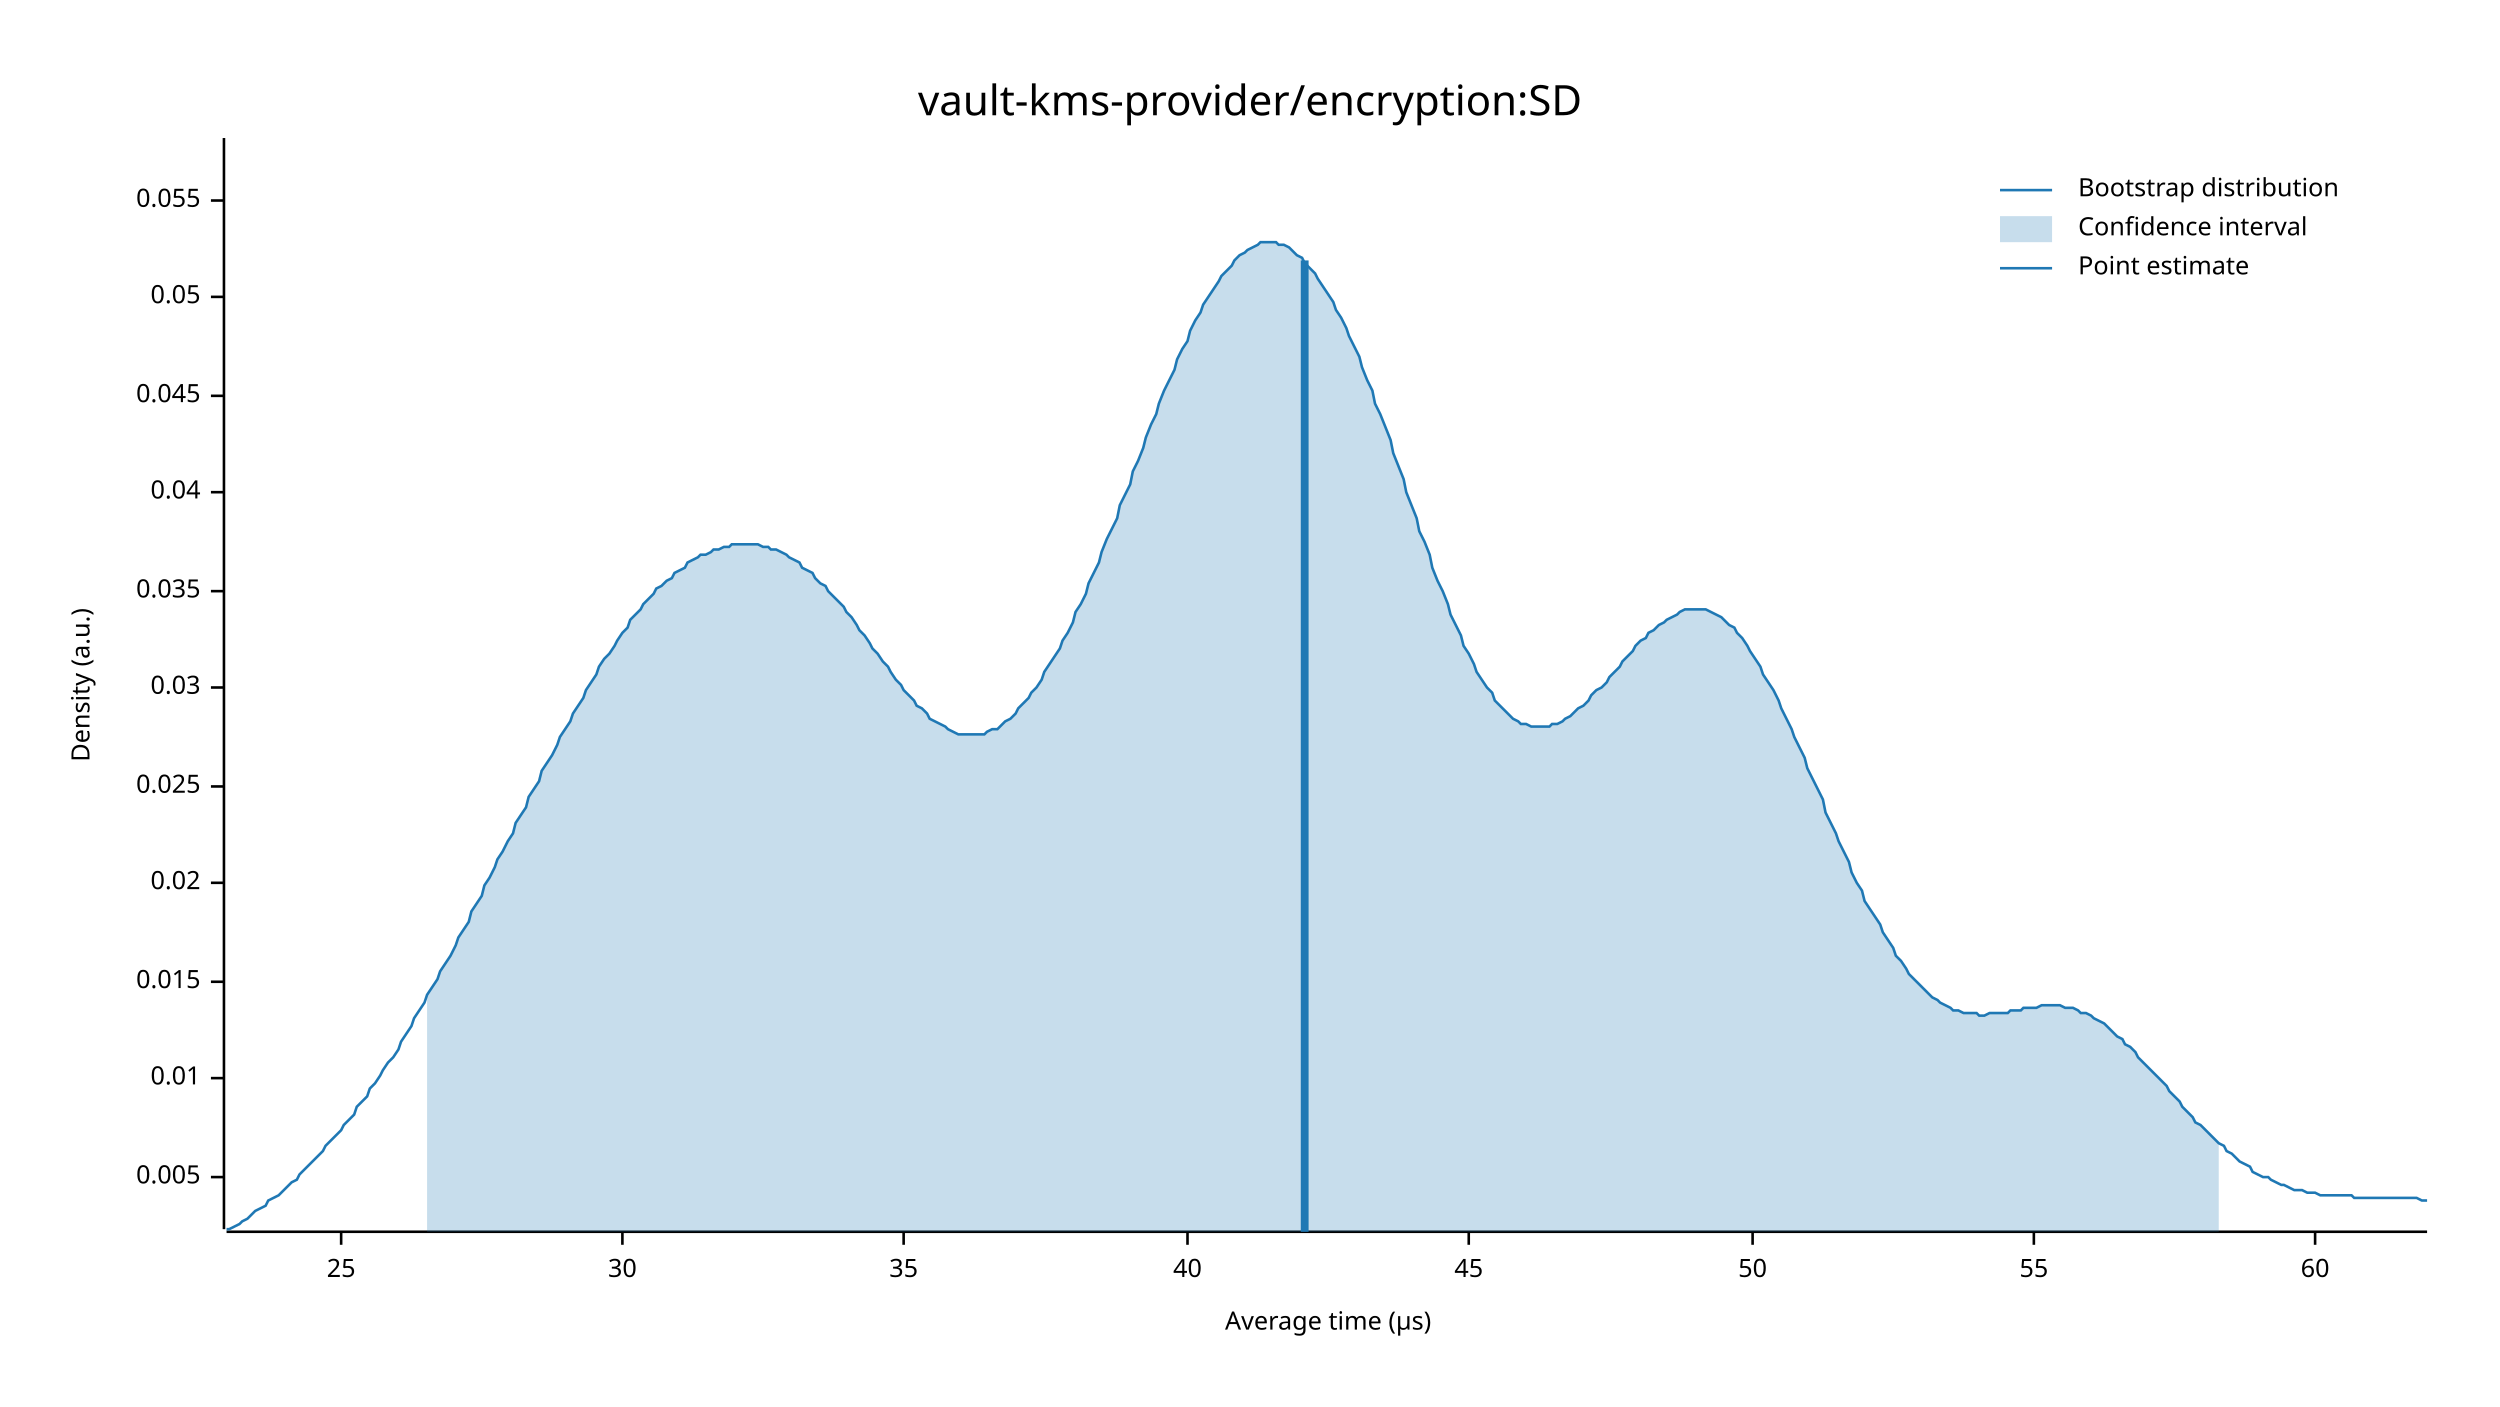
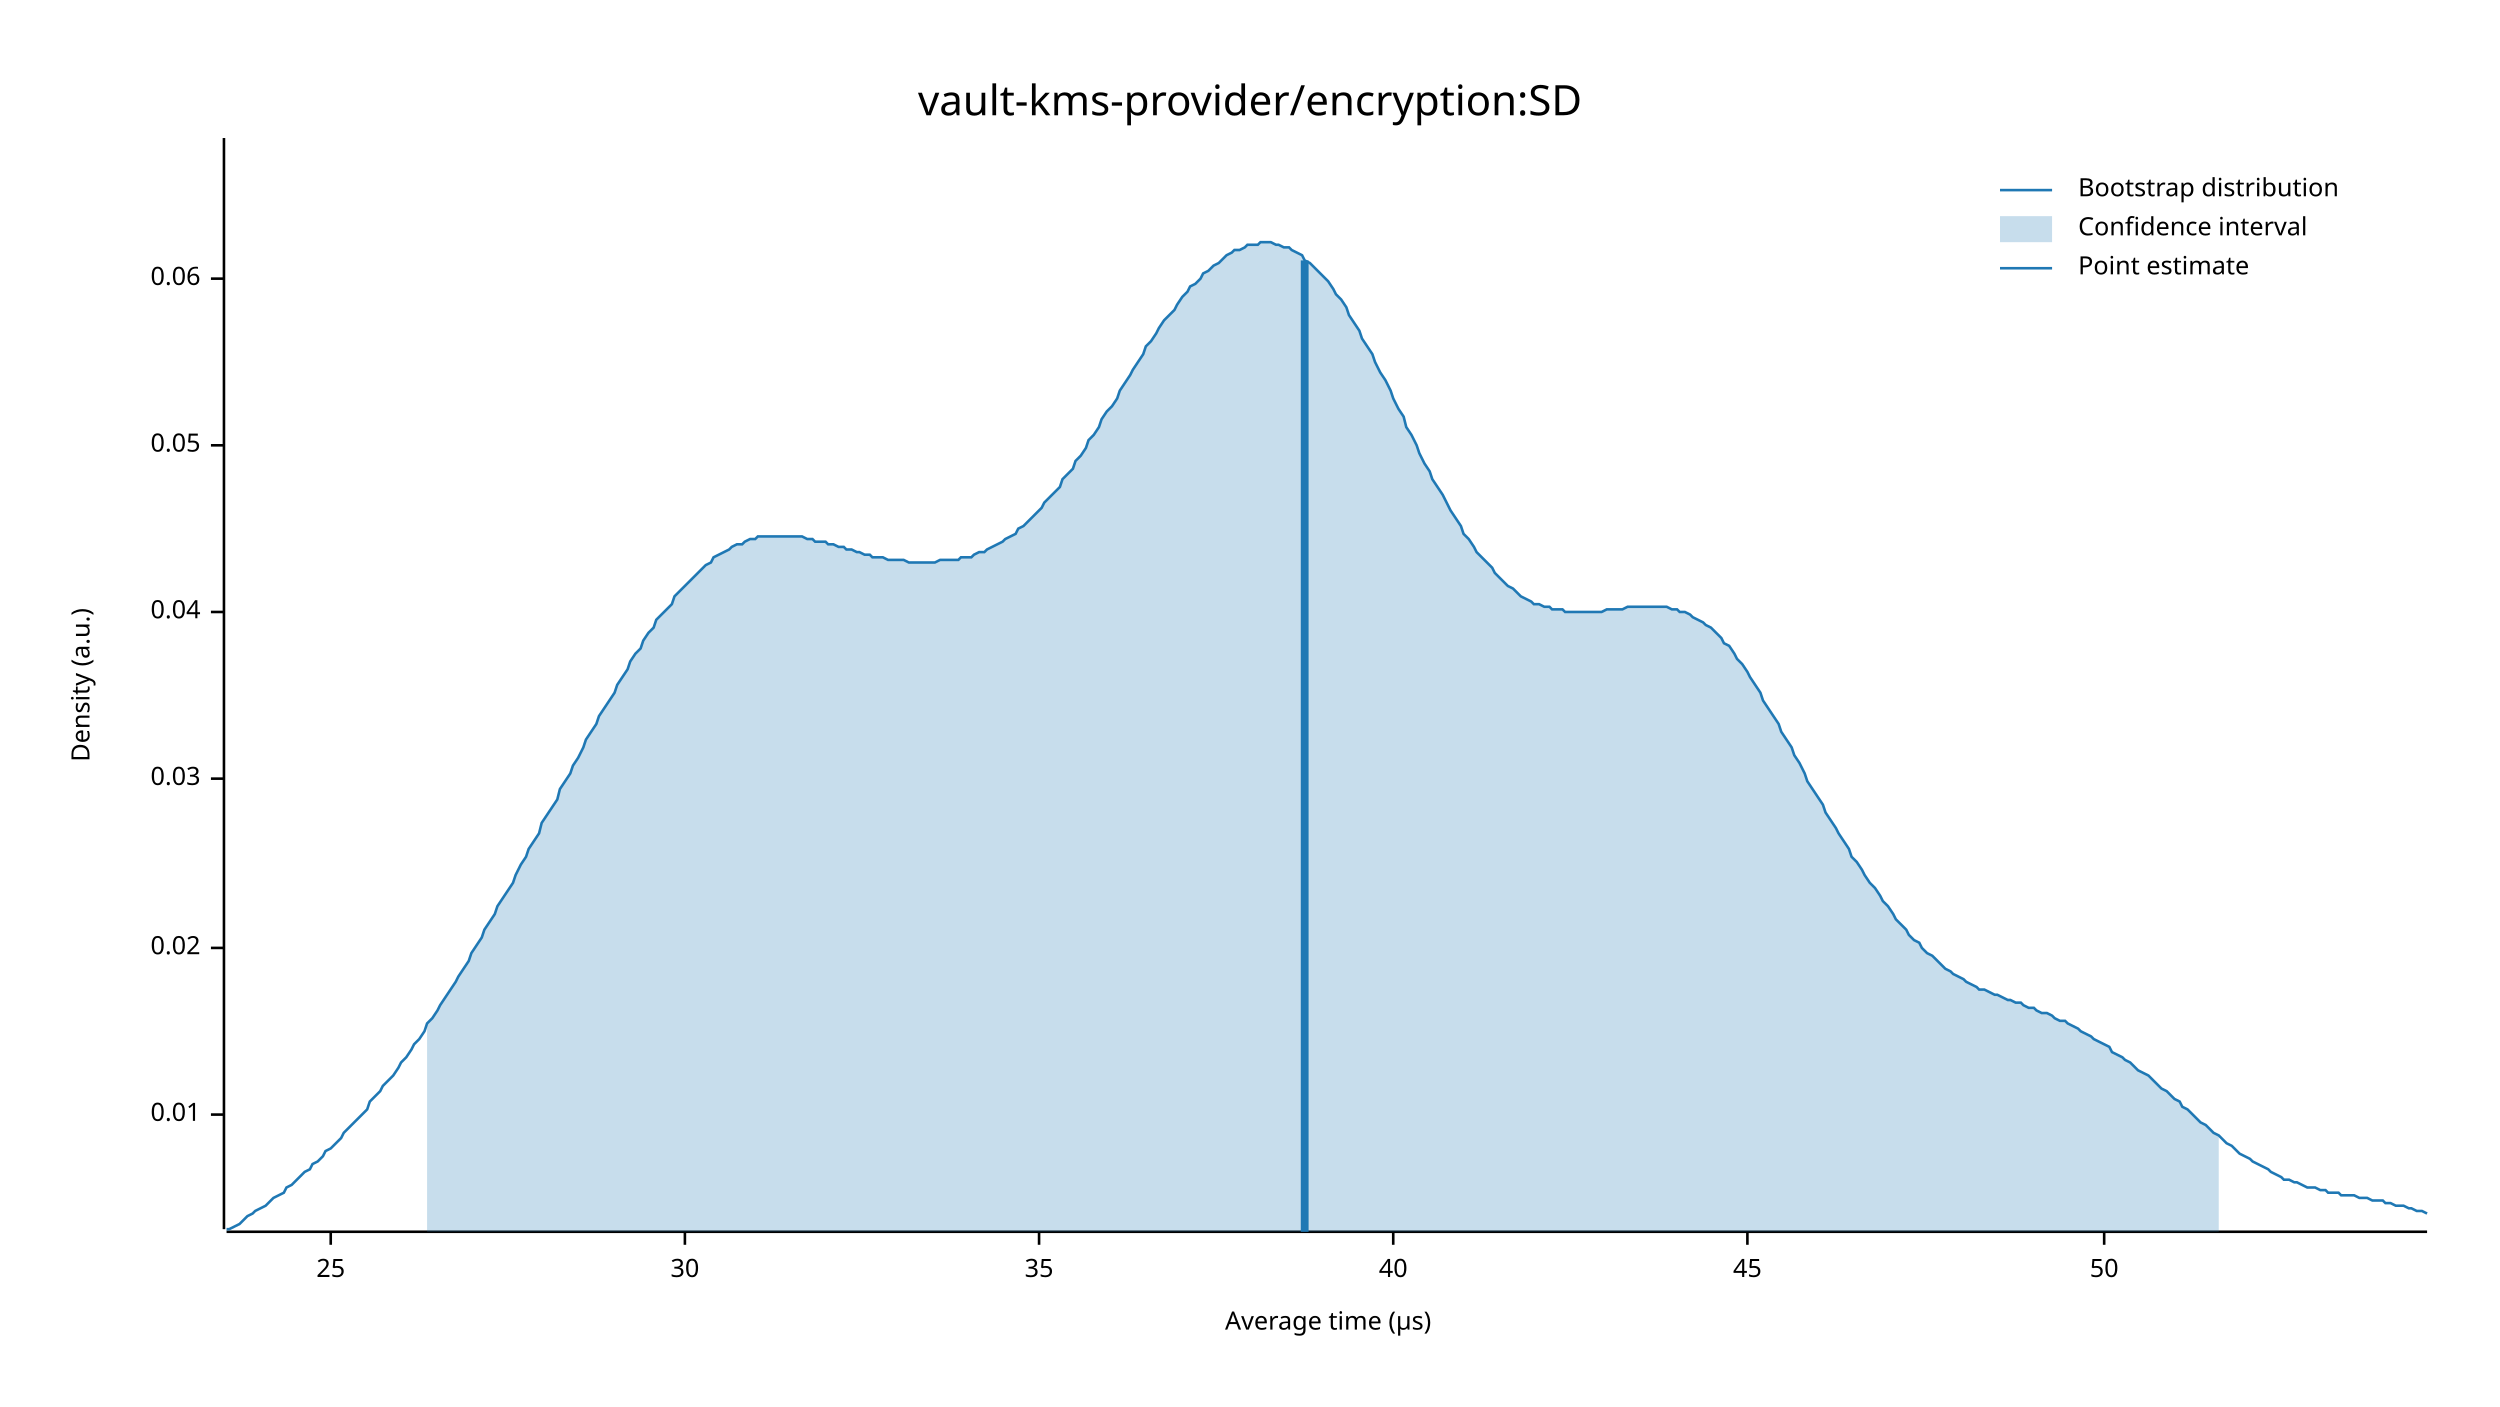
<svg xmlns="http://www.w3.org/2000/svg" width="960" height="540" viewBox="0 0 960 540">
  <text x="480" y="32" dy="0.76em" text-anchor="middle" font-family="sans-serif" font-size="16.129" opacity="1" fill="#000000">
vault-kms-provider/encryption:SD
</text>
  <text x="27" y="263" dy="0.76em" text-anchor="middle" font-family="sans-serif" font-size="9.677" opacity="1" fill="#000000" transform="rotate(270, 27, 263)">
Density (a.u.)
</text>
  <text x="510" y="513" dy="-0.5ex" text-anchor="middle" font-family="sans-serif" font-size="9.677" opacity="1" fill="#000000">
Average time (µs)
</text>
  <polyline fill="none" opacity="1" stroke="#000000" stroke-width="1" points="86,53 86,472 " />
-   <text x="77" y="452" dy="0.5ex" text-anchor="end" font-family="sans-serif" font-size="9.677" opacity="1" fill="#000000">
- 0.005
- </text>
-   <polyline fill="none" opacity="1" stroke="#000000" stroke-width="1" points="81,452 86,452 " />
-   <text x="77" y="414" dy="0.5ex" text-anchor="end" font-family="sans-serif" font-size="9.677" opacity="1" fill="#000000">
+   <text x="77" y="428" dy="0.5ex" text-anchor="end" font-family="sans-serif" font-size="9.677" opacity="1" fill="#000000">
0.01
</text>
-   <polyline fill="none" opacity="1" stroke="#000000" stroke-width="1" points="81,414 86,414 " />
-   <text x="77" y="377" dy="0.5ex" text-anchor="end" font-family="sans-serif" font-size="9.677" opacity="1" fill="#000000">
- 0.015
- </text>
-   <polyline fill="none" opacity="1" stroke="#000000" stroke-width="1" points="81,377 86,377 " />
-   <text x="77" y="339" dy="0.5ex" text-anchor="end" font-family="sans-serif" font-size="9.677" opacity="1" fill="#000000">
+   <polyline fill="none" opacity="1" stroke="#000000" stroke-width="1" points="81,428 86,428 " />
+   <text x="77" y="364" dy="0.5ex" text-anchor="end" font-family="sans-serif" font-size="9.677" opacity="1" fill="#000000">
0.02
</text>
-   <polyline fill="none" opacity="1" stroke="#000000" stroke-width="1" points="81,339 86,339 " />
-   <text x="77" y="302" dy="0.5ex" text-anchor="end" font-family="sans-serif" font-size="9.677" opacity="1" fill="#000000">
- 0.025
- </text>
-   <polyline fill="none" opacity="1" stroke="#000000" stroke-width="1" points="81,302 86,302 " />
-   <text x="77" y="264" dy="0.5ex" text-anchor="end" font-family="sans-serif" font-size="9.677" opacity="1" fill="#000000">
+   <polyline fill="none" opacity="1" stroke="#000000" stroke-width="1" points="81,364 86,364 " />
+   <text x="77" y="299" dy="0.5ex" text-anchor="end" font-family="sans-serif" font-size="9.677" opacity="1" fill="#000000">
0.03
</text>
-   <polyline fill="none" opacity="1" stroke="#000000" stroke-width="1" points="81,264 86,264 " />
-   <text x="77" y="227" dy="0.5ex" text-anchor="end" font-family="sans-serif" font-size="9.677" opacity="1" fill="#000000">
- 0.035
- </text>
-   <polyline fill="none" opacity="1" stroke="#000000" stroke-width="1" points="81,227 86,227 " />
-   <text x="77" y="189" dy="0.5ex" text-anchor="end" font-family="sans-serif" font-size="9.677" opacity="1" fill="#000000">
+   <polyline fill="none" opacity="1" stroke="#000000" stroke-width="1" points="81,299 86,299 " />
+   <text x="77" y="235" dy="0.5ex" text-anchor="end" font-family="sans-serif" font-size="9.677" opacity="1" fill="#000000">
0.04
</text>
-   <polyline fill="none" opacity="1" stroke="#000000" stroke-width="1" points="81,189 86,189 " />
-   <text x="77" y="152" dy="0.5ex" text-anchor="end" font-family="sans-serif" font-size="9.677" opacity="1" fill="#000000">
- 0.045
- </text>
-   <polyline fill="none" opacity="1" stroke="#000000" stroke-width="1" points="81,152 86,152 " />
-   <text x="77" y="114" dy="0.5ex" text-anchor="end" font-family="sans-serif" font-size="9.677" opacity="1" fill="#000000">
+   <polyline fill="none" opacity="1" stroke="#000000" stroke-width="1" points="81,235 86,235 " />
+   <text x="77" y="171" dy="0.5ex" text-anchor="end" font-family="sans-serif" font-size="9.677" opacity="1" fill="#000000">
0.05
</text>
-   <polyline fill="none" opacity="1" stroke="#000000" stroke-width="1" points="81,114 86,114 " />
-   <text x="77" y="77" dy="0.5ex" text-anchor="end" font-family="sans-serif" font-size="9.677" opacity="1" fill="#000000">
- 0.055
+   <polyline fill="none" opacity="1" stroke="#000000" stroke-width="1" points="81,171 86,171 " />
+   <text x="77" y="107" dy="0.5ex" text-anchor="end" font-family="sans-serif" font-size="9.677" opacity="1" fill="#000000">
+ 0.06
</text>
-   <polyline fill="none" opacity="1" stroke="#000000" stroke-width="1" points="81,77 86,77 " />
+   <polyline fill="none" opacity="1" stroke="#000000" stroke-width="1" points="81,107 86,107 " />
  <polyline fill="none" opacity="1" stroke="#000000" stroke-width="1" points="87,473 932,473 " />
-   <text x="131" y="483" dy="0.76em" text-anchor="middle" font-family="sans-serif" font-size="9.677" opacity="1" fill="#000000">
+   <text x="127" y="483" dy="0.76em" text-anchor="middle" font-family="sans-serif" font-size="9.677" opacity="1" fill="#000000">
25
</text>
-   <polyline fill="none" opacity="1" stroke="#000000" stroke-width="1" points="131,473 131,478 " />
-   <text x="239" y="483" dy="0.76em" text-anchor="middle" font-family="sans-serif" font-size="9.677" opacity="1" fill="#000000">
+   <polyline fill="none" opacity="1" stroke="#000000" stroke-width="1" points="127,473 127,478 " />
+   <text x="263" y="483" dy="0.76em" text-anchor="middle" font-family="sans-serif" font-size="9.677" opacity="1" fill="#000000">
30
</text>
-   <polyline fill="none" opacity="1" stroke="#000000" stroke-width="1" points="239,473 239,478 " />
-   <text x="347" y="483" dy="0.76em" text-anchor="middle" font-family="sans-serif" font-size="9.677" opacity="1" fill="#000000">
+   <polyline fill="none" opacity="1" stroke="#000000" stroke-width="1" points="263,473 263,478 " />
+   <text x="399" y="483" dy="0.76em" text-anchor="middle" font-family="sans-serif" font-size="9.677" opacity="1" fill="#000000">
35
</text>
-   <polyline fill="none" opacity="1" stroke="#000000" stroke-width="1" points="347,473 347,478 " />
-   <text x="456" y="483" dy="0.76em" text-anchor="middle" font-family="sans-serif" font-size="9.677" opacity="1" fill="#000000">
+   <polyline fill="none" opacity="1" stroke="#000000" stroke-width="1" points="399,473 399,478 " />
+   <text x="535" y="483" dy="0.76em" text-anchor="middle" font-family="sans-serif" font-size="9.677" opacity="1" fill="#000000">
40
</text>
-   <polyline fill="none" opacity="1" stroke="#000000" stroke-width="1" points="456,473 456,478 " />
-   <text x="564" y="483" dy="0.76em" text-anchor="middle" font-family="sans-serif" font-size="9.677" opacity="1" fill="#000000">
+   <polyline fill="none" opacity="1" stroke="#000000" stroke-width="1" points="535,473 535,478 " />
+   <text x="671" y="483" dy="0.76em" text-anchor="middle" font-family="sans-serif" font-size="9.677" opacity="1" fill="#000000">
45
</text>
-   <polyline fill="none" opacity="1" stroke="#000000" stroke-width="1" points="564,473 564,478 " />
-   <text x="673" y="483" dy="0.76em" text-anchor="middle" font-family="sans-serif" font-size="9.677" opacity="1" fill="#000000">
+   <polyline fill="none" opacity="1" stroke="#000000" stroke-width="1" points="671,473 671,478 " />
+   <text x="808" y="483" dy="0.76em" text-anchor="middle" font-family="sans-serif" font-size="9.677" opacity="1" fill="#000000">
50
</text>
-   <polyline fill="none" opacity="1" stroke="#000000" stroke-width="1" points="673,473 673,478 " />
-   <text x="781" y="483" dy="0.76em" text-anchor="middle" font-family="sans-serif" font-size="9.677" opacity="1" fill="#000000">
- 55
- </text>
-   <polyline fill="none" opacity="1" stroke="#000000" stroke-width="1" points="781,473 781,478 " />
-   <text x="889" y="483" dy="0.76em" text-anchor="middle" font-family="sans-serif" font-size="9.677" opacity="1" fill="#000000">
- 60
- </text>
-   <polyline fill="none" opacity="1" stroke="#000000" stroke-width="1" points="889,473 889,478 " />
-   <polyline fill="none" opacity="1" stroke="#1F78B4" stroke-width="1" points="87,472 88,472 90,471 92,470 93,469 95,468 97,466 98,465 100,464 102,463 103,461 105,460 107,459 109,457 110,456 112,454 114,453 115,451 117,449 119,447 120,446 122,444 124,442 125,440 127,438 129,436 131,434 132,432 134,430 136,428 137,425 139,423 141,421 142,418 144,416 146,413 147,411 149,408 151,406 153,403 154,400 156,397 158,394 159,391 161,388 163,385 164,382 166,379 168,376 169,373 171,370 173,367 175,363 176,360 178,357 180,354 181,350 183,347 185,344 186,340 188,337 190,333 191,330 193,327 195,323 197,320 198,316 200,313 202,310 203,306 205,303 207,300 208,296 210,293 212,290 214,286 215,283 217,280 219,277 220,274 222,271 224,268 225,265 227,262 229,259 230,256 232,253 234,251 236,248 237,246 239,243 241,241 242,238 244,236 246,234 247,232 249,230 251,228 252,226 254,225 256,223 258,222 259,220 261,219 263,218 264,216 266,215 268,214 269,213 271,213 273,212 274,211 276,211 278,210 280,210 281,209 283,209 285,209 286,209 288,209 290,209 291,209 293,210 295,210 296,211 298,211 300,212 302,213 303,214 305,215 307,216 308,218 310,219 312,220 313,222 315,224 317,225 318,227 320,229 322,231 324,233 325,235 327,237 329,240 330,242 332,244 334,247 335,249 337,251 339,254 341,256 342,258 344,261 346,263 347,265 349,267 351,269 352,271 354,272 356,274 357,276 359,277 361,278 363,279 364,280 366,281 368,282 369,282 371,282 373,282 374,282 376,282 378,282 379,281 381,280 383,280 385,278 386,277 388,276 390,274 391,272 393,270 395,268 396,266 398,264 400,261 401,258 403,255 405,252 407,249 408,246 410,243 412,239 413,235 415,232 417,228 418,224 420,220 422,216 423,212 425,207 427,203 429,199 430,194 432,190 434,186 435,181 437,177 439,172 440,168 442,163 444,159 445,155 447,150 449,146 451,142 452,138 454,134 456,131 457,127 459,123 461,120 462,117 464,114 466,111 468,108 469,106 471,104 473,102 474,100 476,98 478,97 479,96 481,95 483,94 484,93 486,93 488,93 490,93 491,94 493,94 495,95 496,96 498,98 500,99 501,101 503,103 505,105 506,107 508,110 510,113 512,116 513,119 515,122 517,126 518,129 520,133 522,137 523,141 525,146 527,150 528,155 530,159 532,164 534,169 535,174 537,179 539,184 540,189 542,194 544,199 545,204 547,208 549,213 550,218 552,223 554,227 556,232 557,236 559,240 561,244 562,248 564,251 566,255 567,258 569,261 571,264 573,266 574,269 576,271 578,273 579,274 581,276 583,277 584,278 586,278 588,279 589,279 591,279 593,279 595,279 596,278 598,278 600,277 601,276 603,275 605,273 606,272 608,271 610,269 611,267 613,265 615,264 617,262 618,260 620,258 622,256 623,254 625,252 627,250 628,248 630,246 632,245 633,243 635,242 637,240 639,239 640,238 642,237 644,236 645,235 647,234 649,234 650,234 652,234 654,234 655,234 657,235 659,236 661,237 662,238 664,240 666,241 667,243 669,245 671,248 672,250 674,253 676,256 677,259 679,262 681,265 683,269 684,272 686,276 688,280 689,283 691,287 693,291 694,295 696,299 698,303 700,307 701,312 703,316 705,320 706,323 708,327 710,331 711,335 713,339 715,342 716,346 718,349 720,352 722,355 723,358 725,361 727,364 728,367 730,369 732,372 733,374 735,376 737,378 738,379 740,381 742,383 744,384 745,385 747,386 749,387 750,388 752,388 754,389 755,389 757,389 759,389 760,390 762,390 764,389 766,389 767,389 769,389 771,389 772,388 774,388 776,388 777,387 779,387 781,387 782,387 784,386 786,386 788,386 789,386 791,386 793,387 794,387 796,387 798,388 799,389 801,389 803,390 804,391 806,392 808,393 810,395 811,396 813,398 815,399 816,401 818,402 820,404 821,406 823,408 825,410 827,412 828,413 830,415 832,417 833,419 835,421 837,423 838,425 840,427 842,429 843,431 845,432 847,434 849,436 850,437 852,439 854,440 855,442 857,443 859,445 860,446 862,447 864,448 865,450 867,451 869,452 871,452 872,453 874,454 876,455 877,455 879,456 881,457 882,457 884,457 886,458 887,458 889,458 891,459 893,459 894,459 896,459 898,459 899,459 901,459 903,459 904,460 906,460 908,460 909,460 911,460 913,460 915,460 916,460 918,460 920,460 921,460 923,460 925,460 926,460 928,460 930,461 932,461 " />
-   <polygon opacity="0.25" fill="#1F78B4" points="164,382 166,379 168,376 169,373 171,370 173,367 175,363 176,360 178,357 180,354 181,350 183,347 185,344 186,340 188,337 190,333 191,330 193,327 195,323 197,320 198,316 200,313 202,310 203,306 205,303 207,300 208,296 210,293 212,290 214,286 215,283 217,280 219,277 220,274 222,271 224,268 225,265 227,262 229,259 230,256 232,253 234,251 236,248 237,246 239,243 241,241 242,238 244,236 246,234 247,232 249,230 251,228 252,226 254,225 256,223 258,222 259,220 261,219 263,218 264,216 266,215 268,214 269,213 271,213 273,212 274,211 276,211 278,210 280,210 281,209 283,209 285,209 286,209 288,209 290,209 291,209 293,210 295,210 296,211 298,211 300,212 302,213 303,214 305,215 307,216 308,218 310,219 312,220 313,222 315,224 317,225 318,227 320,229 322,231 324,233 325,235 327,237 329,240 330,242 332,244 334,247 335,249 337,251 339,254 341,256 342,258 344,261 346,263 347,265 349,267 351,269 352,271 354,272 356,274 357,276 359,277 361,278 363,279 364,280 366,281 368,282 369,282 371,282 373,282 374,282 376,282 378,282 379,281 381,280 383,280 385,278 386,277 388,276 390,274 391,272 393,270 395,268 396,266 398,264 400,261 401,258 403,255 405,252 407,249 408,246 410,243 412,239 413,235 415,232 417,228 418,224 420,220 422,216 423,212 425,207 427,203 429,199 430,194 432,190 434,186 435,181 437,177 439,172 440,168 442,163 444,159 445,155 447,150 449,146 451,142 452,138 454,134 456,131 457,127 459,123 461,120 462,117 464,114 466,111 468,108 469,106 471,104 473,102 474,100 476,98 478,97 479,96 481,95 483,94 484,93 486,93 488,93 490,93 491,94 493,94 495,95 496,96 498,98 500,99 501,101 503,103 505,105 506,107 508,110 510,113 512,116 513,119 515,122 517,126 518,129 520,133 522,137 523,141 525,146 527,150 528,155 530,159 532,164 534,169 535,174 537,179 539,184 540,189 542,194 544,199 545,204 547,208 549,213 550,218 552,223 554,227 556,232 557,236 559,240 561,244 562,248 564,251 566,255 567,258 569,261 571,264 573,266 574,269 576,271 578,273 579,274 581,276 583,277 584,278 586,278 588,279 589,279 591,279 593,279 595,279 596,278 598,278 600,277 601,276 603,275 605,273 606,272 608,271 610,269 611,267 613,265 615,264 617,262 618,260 620,258 622,256 623,254 625,252 627,250 628,248 630,246 632,245 633,243 635,242 637,240 639,239 640,238 642,237 644,236 645,235 647,234 649,234 650,234 652,234 654,234 655,234 657,235 659,236 661,237 662,238 664,240 666,241 667,243 669,245 671,248 672,250 674,253 676,256 677,259 679,262 681,265 683,269 684,272 686,276 688,280 689,283 691,287 693,291 694,295 696,299 698,303 700,307 701,312 703,316 705,320 706,323 708,327 710,331 711,335 713,339 715,342 716,346 718,349 720,352 722,355 723,358 725,361 727,364 728,367 730,369 732,372 733,374 735,376 737,378 738,379 740,381 742,383 744,384 745,385 747,386 749,387 750,388 752,388 754,389 755,389 757,389 759,389 760,390 762,390 764,389 766,389 767,389 769,389 771,389 772,388 774,388 776,388 777,387 779,387 781,387 782,387 784,386 786,386 788,386 789,386 791,386 793,387 794,387 796,387 798,388 799,389 801,389 803,390 804,391 806,392 808,393 810,395 811,396 813,398 815,399 816,401 818,402 820,404 821,406 823,408 825,410 827,412 828,413 830,415 832,417 833,419 835,421 837,423 838,425 840,427 842,429 843,431 845,432 847,434 849,436 850,437 852,439 852,473 164,473 " />
+   <polyline fill="none" opacity="1" stroke="#000000" stroke-width="1" points="808,473 808,478 " />
+   <polyline fill="none" opacity="1" stroke="#1F78B4" stroke-width="1" points="87,472 88,472 90,471 92,470 93,469 95,467 97,466 98,465 100,464 102,463 103,462 105,460 107,459 109,458 110,456 112,455 114,453 115,452 117,450 119,449 120,447 122,446 124,444 125,442 127,441 129,439 131,437 132,435 134,433 136,431 137,430 139,428 141,426 142,423 144,421 146,419 147,417 149,415 151,413 153,410 154,408 156,406 158,403 159,401 161,399 163,396 164,393 166,391 168,388 169,386 171,383 173,380 175,377 176,375 178,372 180,369 181,366 183,363 185,360 186,357 188,354 190,351 191,348 193,345 195,342 197,339 198,336 200,332 202,329 203,326 205,323 207,320 208,316 210,313 212,310 214,307 215,303 217,300 219,297 220,294 222,291 224,287 225,284 227,281 229,278 230,275 232,272 234,269 236,266 237,263 239,260 241,257 242,254 244,251 246,249 247,246 249,243 251,241 252,238 254,236 256,234 258,232 259,229 261,227 263,225 264,224 266,222 268,220 269,219 271,217 273,216 274,214 276,213 278,212 280,211 281,210 283,209 285,209 286,208 288,207 290,207 291,206 293,206 295,206 296,206 298,206 300,206 302,206 303,206 305,206 307,206 308,206 310,207 312,207 313,208 315,208 317,208 318,209 320,209 322,210 324,210 325,211 327,211 329,212 330,212 332,213 334,213 335,214 337,214 339,214 341,215 342,215 344,215 346,215 347,215 349,216 351,216 352,216 354,216 356,216 357,216 359,216 361,215 363,215 364,215 366,215 368,215 369,214 371,214 373,214 374,213 376,212 378,212 379,211 381,210 383,209 385,208 386,207 388,206 390,205 391,203 393,202 395,200 396,199 398,197 400,195 401,193 403,191 405,189 407,187 408,184 410,182 412,180 413,177 415,175 417,172 418,169 420,167 422,164 423,161 425,158 427,156 429,153 430,150 432,147 434,144 435,142 437,139 439,136 440,133 442,131 444,128 445,126 447,123 449,121 451,119 452,117 454,114 456,112 457,110 459,109 461,107 462,105 464,104 466,102 468,101 469,100 471,98 473,97 474,96 476,96 478,95 479,94 481,94 483,94 484,93 486,93 488,93 490,94 491,94 493,95 495,95 496,96 498,97 500,98 501,100 503,101 505,103 506,104 508,106 510,108 512,111 513,113 515,115 517,118 518,121 520,124 522,127 523,130 525,133 527,136 528,139 530,143 532,146 534,150 535,153 537,157 539,160 540,164 542,167 544,171 545,174 547,178 549,181 550,184 552,187 554,190 556,194 557,196 559,199 561,202 562,205 564,207 566,210 567,212 569,214 571,216 573,218 574,220 576,222 578,224 579,225 581,226 583,228 584,229 586,230 588,231 589,232 591,232 593,233 595,233 596,234 598,234 600,234 601,235 603,235 605,235 606,235 608,235 610,235 611,235 613,235 615,235 617,234 618,234 620,234 622,234 623,234 625,233 627,233 628,233 630,233 632,233 633,233 635,233 637,233 639,233 640,233 642,234 644,234 645,235 647,235 649,236 650,237 652,238 654,239 655,240 657,241 659,243 661,245 662,247 664,248 666,251 667,253 669,255 671,258 672,260 674,263 676,266 677,269 679,272 681,275 683,278 684,281 686,284 688,287 689,290 691,293 693,297 694,300 696,303 698,306 700,309 701,312 703,315 705,318 706,320 708,323 710,326 711,329 713,331 715,334 716,336 718,339 720,341 722,344 723,346 725,348 727,351 728,353 730,355 732,357 733,359 735,361 737,362 738,364 740,366 742,367 744,369 745,370 747,372 749,373 750,374 752,375 754,376 755,377 757,378 759,379 760,380 762,380 764,381 766,382 767,382 769,383 771,384 772,384 774,385 776,385 777,386 779,387 781,387 782,388 784,389 786,389 788,390 789,391 791,392 793,392 794,393 796,394 798,395 799,396 801,397 803,398 804,399 806,400 808,401 810,402 811,404 813,405 815,406 816,407 818,408 820,410 821,411 823,412 825,413 827,415 828,416 830,418 832,419 833,420 835,422 837,423 838,425 840,426 842,428 843,429 845,431 847,432 849,434 850,435 852,436 854,438 855,439 857,440 859,442 860,443 862,444 864,445 865,446 867,447 869,448 871,449 872,450 874,451 876,452 877,453 879,453 881,454 882,454 884,455 886,456 887,456 889,456 891,457 893,457 894,458 896,458 898,458 899,459 901,459 903,459 904,459 906,460 908,460 909,460 911,461 913,461 915,461 916,462 918,462 920,463 921,463 923,463 925,464 926,464 928,465 930,465 932,466 " />
+   <polygon opacity="0.25" fill="#1F78B4" points="164,393 166,391 168,388 169,386 171,383 173,380 175,377 176,375 178,372 180,369 181,366 183,363 185,360 186,357 188,354 190,351 191,348 193,345 195,342 197,339 198,336 200,332 202,329 203,326 205,323 207,320 208,316 210,313 212,310 214,307 215,303 217,300 219,297 220,294 222,291 224,287 225,284 227,281 229,278 230,275 232,272 234,269 236,266 237,263 239,260 241,257 242,254 244,251 246,249 247,246 249,243 251,241 252,238 254,236 256,234 258,232 259,229 261,227 263,225 264,224 266,222 268,220 269,219 271,217 273,216 274,214 276,213 278,212 280,211 281,210 283,209 285,209 286,208 288,207 290,207 291,206 293,206 295,206 296,206 298,206 300,206 302,206 303,206 305,206 307,206 308,206 310,207 312,207 313,208 315,208 317,208 318,209 320,209 322,210 324,210 325,211 327,211 329,212 330,212 332,213 334,213 335,214 337,214 339,214 341,215 342,215 344,215 346,215 347,215 349,216 351,216 352,216 354,216 356,216 357,216 359,216 361,215 363,215 364,215 366,215 368,215 369,214 371,214 373,214 374,213 376,212 378,212 379,211 381,210 383,209 385,208 386,207 388,206 390,205 391,203 393,202 395,200 396,199 398,197 400,195 401,193 403,191 405,189 407,187 408,184 410,182 412,180 413,177 415,175 417,172 418,169 420,167 422,164 423,161 425,158 427,156 429,153 430,150 432,147 434,144 435,142 437,139 439,136 440,133 442,131 444,128 445,126 447,123 449,121 451,119 452,117 454,114 456,112 457,110 459,109 461,107 462,105 464,104 466,102 468,101 469,100 471,98 473,97 474,96 476,96 478,95 479,94 481,94 483,94 484,93 486,93 488,93 490,94 491,94 493,95 495,95 496,96 498,97 500,98 501,100 503,101 505,103 506,104 508,106 510,108 512,111 513,113 515,115 517,118 518,121 520,124 522,127 523,130 525,133 527,136 528,139 530,143 532,146 534,150 535,153 537,157 539,160 540,164 542,167 544,171 545,174 547,178 549,181 550,184 552,187 554,190 556,194 557,196 559,199 561,202 562,205 564,207 566,210 567,212 569,214 571,216 573,218 574,220 576,222 578,224 579,225 581,226 583,228 584,229 586,230 588,231 589,232 591,232 593,233 595,233 596,234 598,234 600,234 601,235 603,235 605,235 606,235 608,235 610,235 611,235 613,235 615,235 617,234 618,234 620,234 622,234 623,234 625,233 627,233 628,233 630,233 632,233 633,233 635,233 637,233 639,233 640,233 642,234 644,234 645,235 647,235 649,236 650,237 652,238 654,239 655,240 657,241 659,243 661,245 662,247 664,248 666,251 667,253 669,255 671,258 672,260 674,263 676,266 677,269 679,272 681,275 683,278 684,281 686,284 688,287 689,290 691,293 693,297 694,300 696,303 698,306 700,309 701,312 703,315 705,318 706,320 708,323 710,326 711,329 713,331 715,334 716,336 718,339 720,341 722,344 723,346 725,348 727,351 728,353 730,355 732,357 733,359 735,361 737,362 738,364 740,366 742,367 744,369 745,370 747,372 749,373 750,374 752,375 754,376 755,377 757,378 759,379 760,380 762,380 764,381 766,382 767,382 769,383 771,384 772,384 774,385 776,385 777,386 779,387 781,387 782,388 784,389 786,389 788,390 789,391 791,392 793,392 794,393 796,394 798,395 799,396 801,397 803,398 804,399 806,400 808,401 810,402 811,404 813,405 815,406 816,407 818,408 820,410 821,411 823,412 825,413 827,415 828,416 830,418 832,419 833,420 835,422 837,423 838,425 840,426 842,428 843,429 845,431 847,432 849,434 850,435 852,436 852,473 164,473 " />
  <polyline fill="none" opacity="1" stroke="#1F78B4" stroke-width="3" points="501,473 501,100 " />
  <text x="798" y="68" dy="0.76em" text-anchor="start" font-family="sans-serif" font-size="9.677" opacity="1" fill="#000000">
Bootstrap distribution
</text>
  <text x="798" y="83" dy="0.76em" text-anchor="start" font-family="sans-serif" font-size="9.677" opacity="1" fill="#000000">
Confidence interval
</text>
  <text x="798" y="98" dy="0.76em" text-anchor="start" font-family="sans-serif" font-size="9.677" opacity="1" fill="#000000">
Point estimate
</text>
  <polyline fill="none" opacity="1" stroke="#1F78B4" stroke-width="1" points="768,73 788,73 " />
  <rect x="768" y="83" width="20" height="10" opacity="0.25" fill="#1F78B4" stroke="none" />
  <polyline fill="none" opacity="1" stroke="#1F78B4" stroke-width="1" points="768,103 788,103 " />
</svg>
